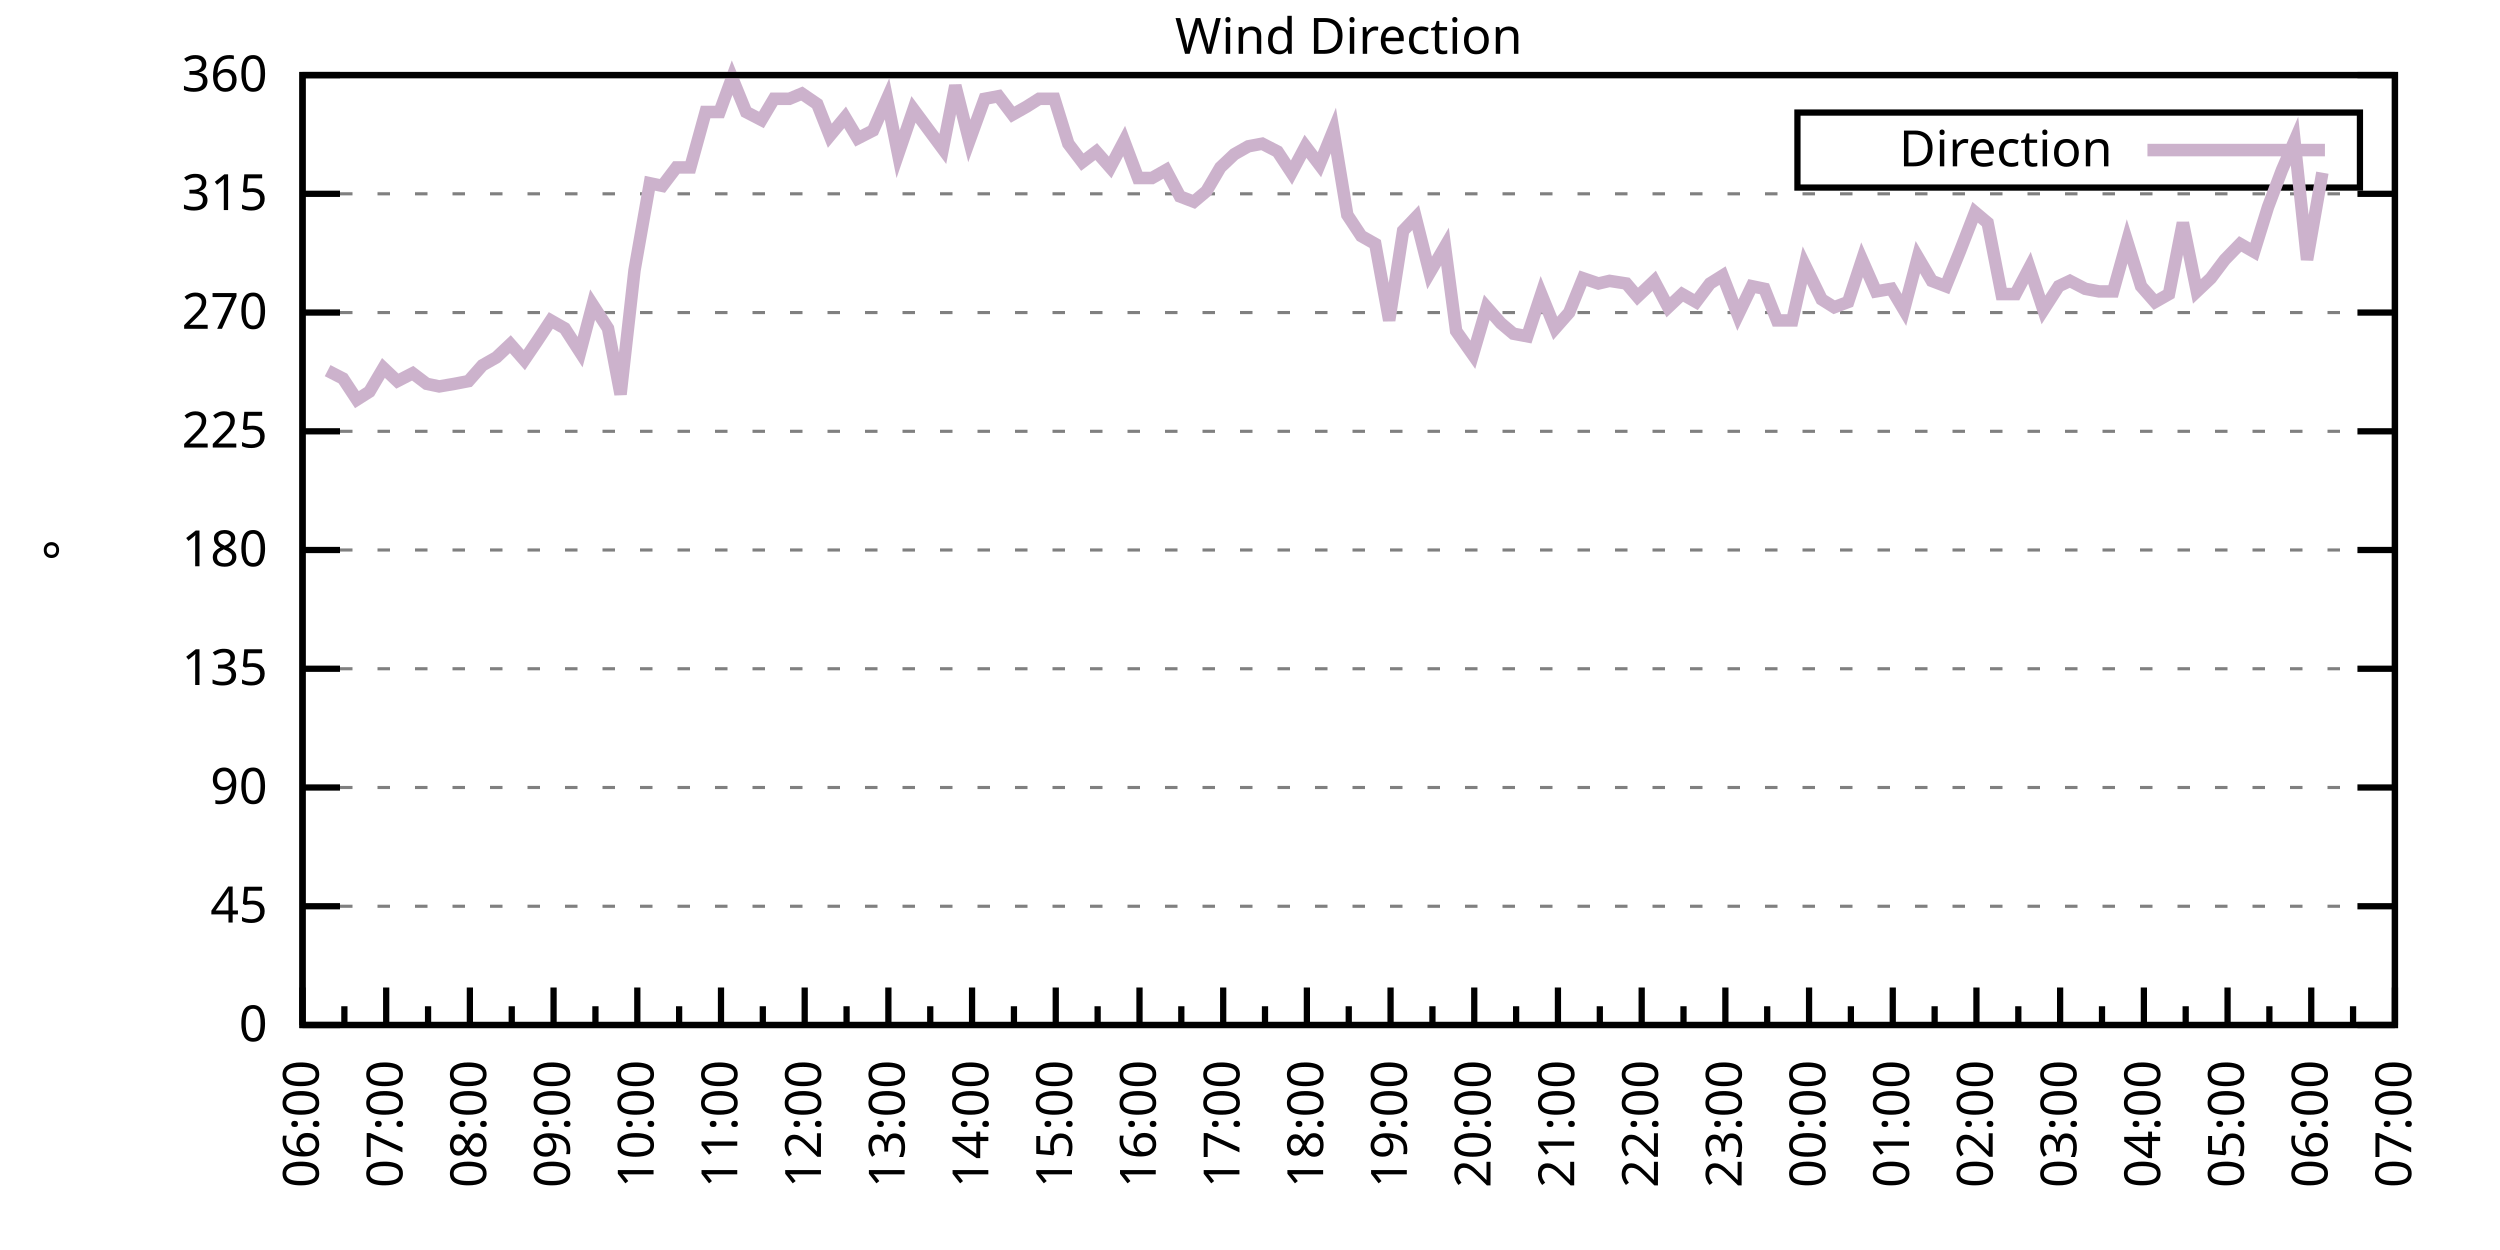
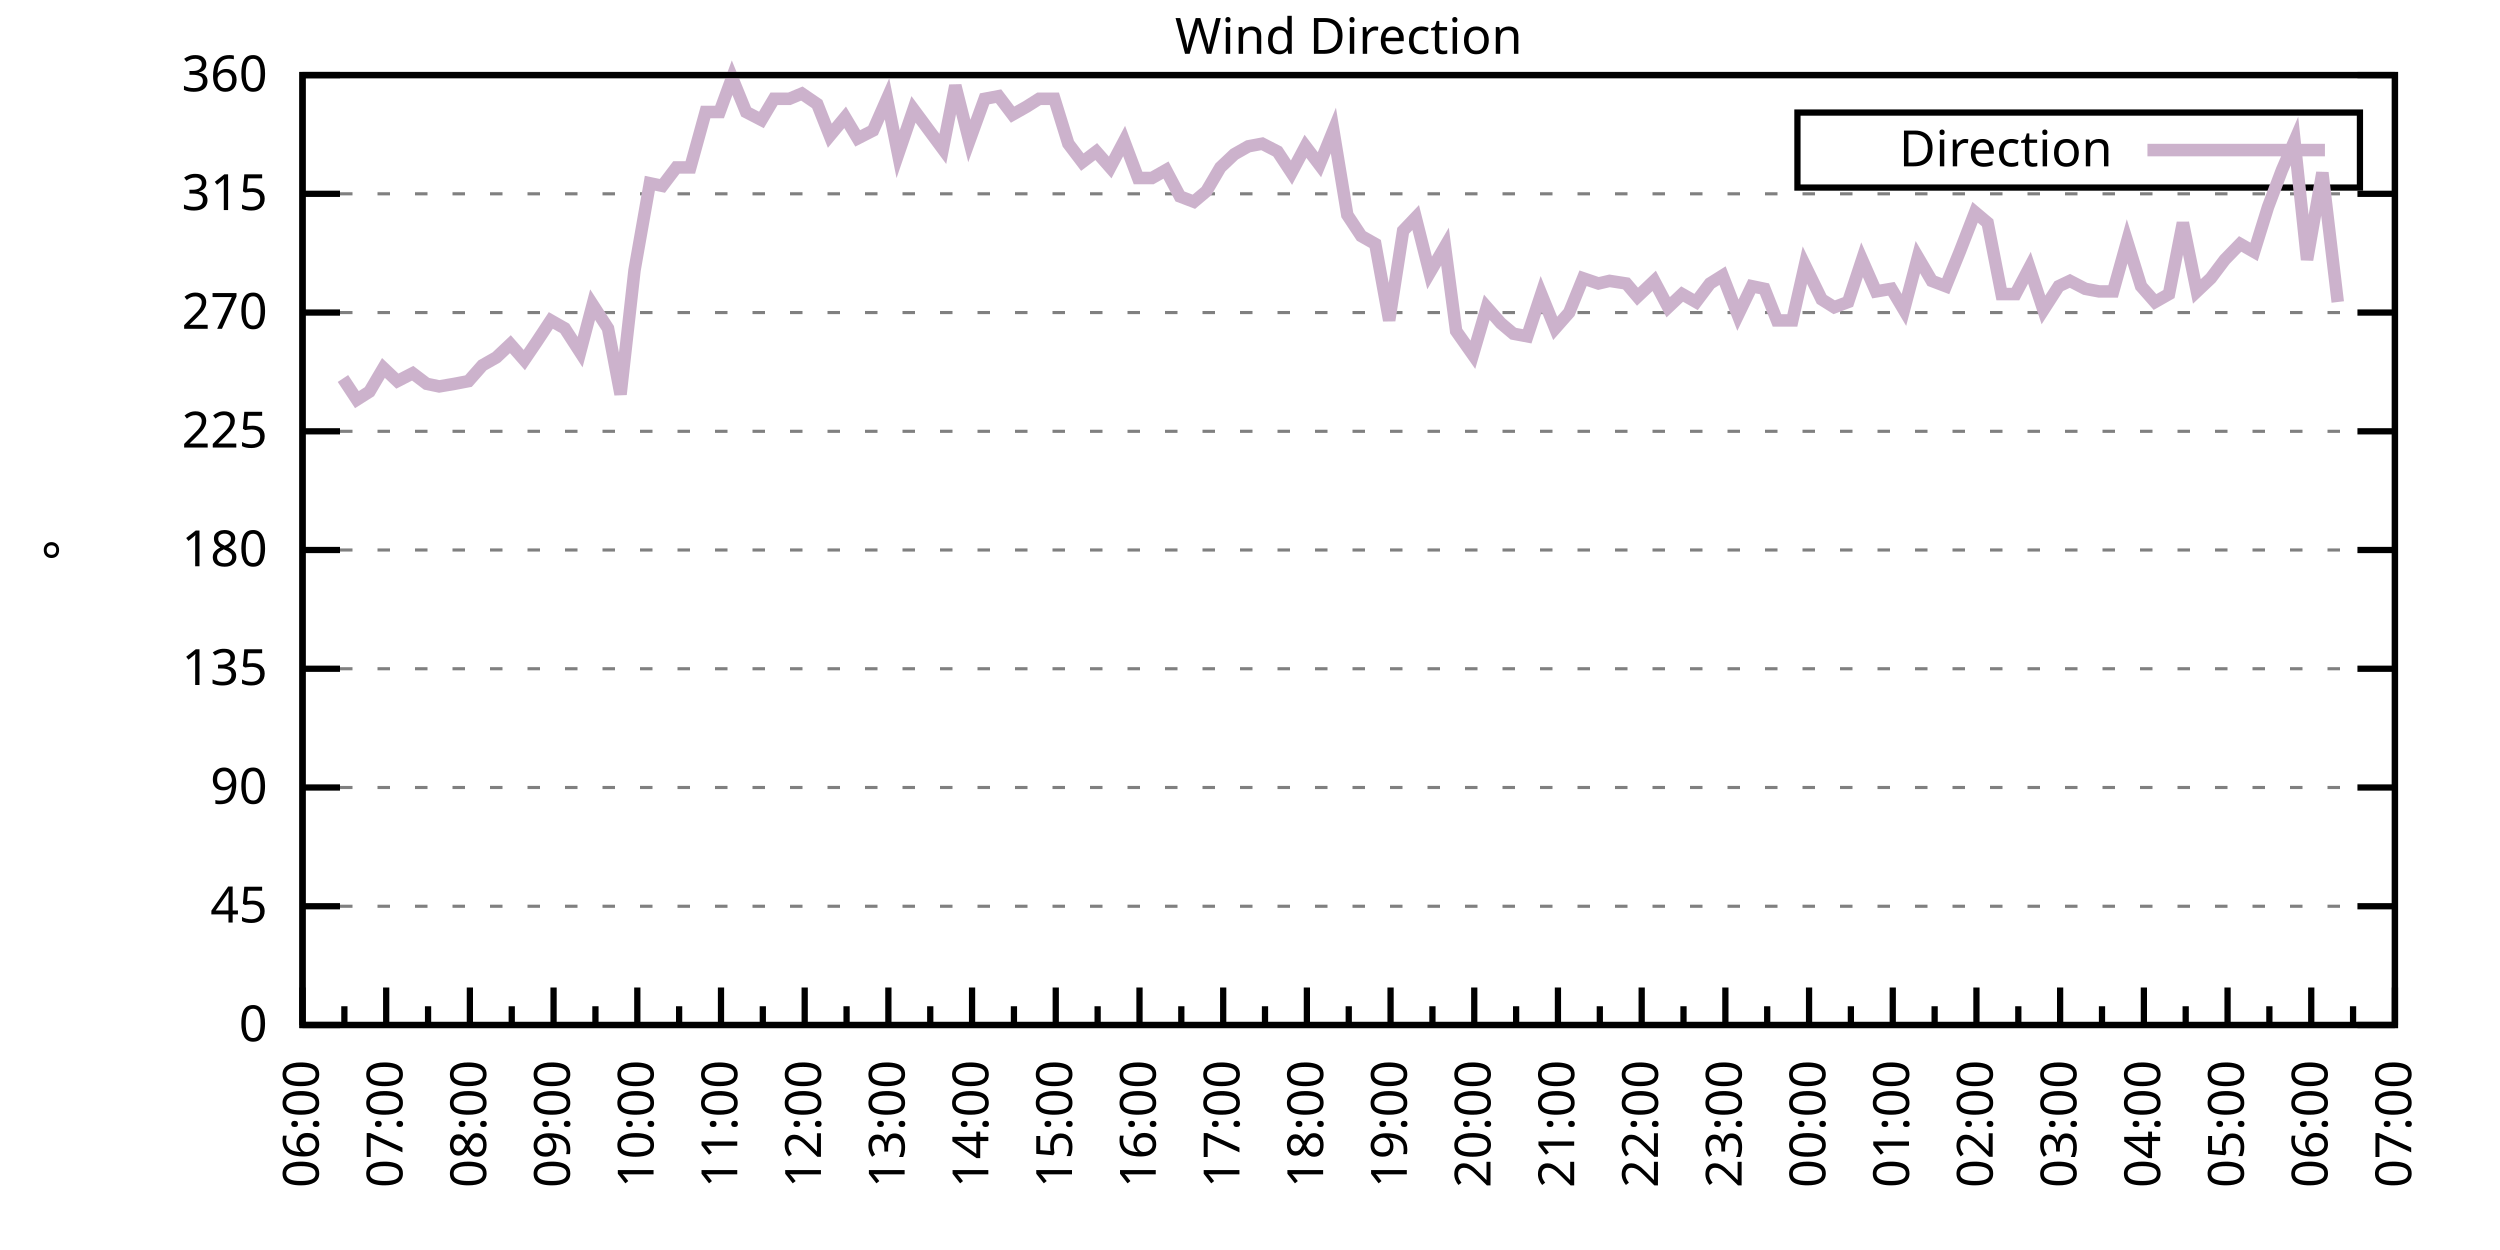
<svg xmlns="http://www.w3.org/2000/svg" xmlns:xlink="http://www.w3.org/1999/xlink" width="400" height="200" viewBox="0 0 400 200">
  <g id="gnuplot_canvas">
    <rect x="0" y="0" width="400" height="200" fill="none" />
    <defs>
      <circle id="gpDot" r="0.5" stroke-width="0.5" stroke="currentColor" />
      <path id="gpPt0" stroke-width="0.333" stroke="currentColor" d="M-1,0 h2 M0,-1 v2" />
      <path id="gpPt1" stroke-width="0.333" stroke="currentColor" d="M-1,-1 L1,1 M1,-1 L-1,1" />
      <path id="gpPt2" stroke-width="0.333" stroke="currentColor" d="M-1,0 L1,0 M0,-1 L0,1 M-1,-1 L1,1 M-1,1 L1,-1" />
      <rect id="gpPt3" stroke-width="0.333" stroke="currentColor" x="-1" y="-1" width="2" height="2" />
      <rect id="gpPt4" stroke-width="0.333" stroke="currentColor" fill="currentColor" x="-1" y="-1" width="2" height="2" />
      <circle id="gpPt5" stroke-width="0.333" stroke="currentColor" cx="0" cy="0" r="1" />
      <use xlink:href="#gpPt5" id="gpPt6" fill="currentColor" stroke="none" />
      <path id="gpPt7" stroke-width="0.333" stroke="currentColor" d="M0,-1.33 L-1.33,0.67 L1.33,0.67 z" />
      <use xlink:href="#gpPt7" id="gpPt8" fill="currentColor" stroke="none" />
      <use xlink:href="#gpPt7" id="gpPt9" stroke="currentColor" transform="rotate(180)" />
      <use xlink:href="#gpPt9" id="gpPt10" fill="currentColor" stroke="none" />
      <use xlink:href="#gpPt3" id="gpPt11" stroke="currentColor" transform="rotate(45)" />
      <use xlink:href="#gpPt11" id="gpPt12" fill="currentColor" stroke="none" />
      <path id="gpPt13" stroke-width="0.333" stroke="currentColor" d="M0,1.330 L1.265,0.411 L0.782,-1.067 L-0.782,-1.076 L-1.265,0.411 z" />
      <use xlink:href="#gpPt13" id="gpPt14" fill="currentColor" stroke="none" />
      <filter id="textbox" filterUnits="objectBoundingBox" x="0" y="0" height="1" width="1">
        <feFlood flood-color="white" flood-opacity="1" result="bgnd" />
        <feComposite in="SourceGraphic" in2="bgnd" operator="atop" />
      </filter>
      <filter id="greybox" filterUnits="objectBoundingBox" x="0" y="0" height="1" width="1">
        <feFlood flood-color="lightgrey" flood-opacity="1" result="grey" />
        <feComposite in="SourceGraphic" in2="grey" operator="atop" />
      </filter>
    </defs>
    <g fill="none" color="white" stroke="currentColor" stroke-width="1.00" stroke-linecap="butt" stroke-linejoin="miter">
</g>
    <g fill="none" color="black" stroke="currentColor" stroke-width="1.00" stroke-linecap="butt" stroke-linejoin="miter">
      <g stroke="none" shape-rendering="crispEdges">
        <polygon fill="rgb(255, 255, 255)" points="48.40,164.00 383.18,164.00 383.18,12.02 48.40,12.02 " />
      </g>
    </g>
    <g fill="none" color="black" stroke="currentColor" stroke-width="1.00" stroke-linecap="butt" stroke-linejoin="miter">
</g>
    <g fill="none" color="black" stroke="black" stroke-width="0.50" stroke-linecap="butt" stroke-linejoin="miter">
</g>
    <g fill="none" color="gray" stroke="currentColor" stroke-width="0.50" stroke-linecap="butt" stroke-linejoin="miter">
      <path stroke="gray" stroke-dasharray="2,4" class="gridline" d="M48.40,164.00 L383.19,164.00  " />
    </g>
    <g fill="none" color="gray" stroke="gray" stroke-width="1.00" stroke-linecap="butt" stroke-linejoin="miter">
</g>
    <g fill="none" color="black" stroke="currentColor" stroke-width="1.00" stroke-linecap="butt" stroke-linejoin="miter">
      <path stroke="black" d="M48.40,164.00 L54.40,164.00 M383.19,164.00 L377.19,164.00  " />
      <g transform="translate(42.80,166.60)" stroke="none" fill="black" font-family="Sans" font-size="8.00" text-anchor="end">
        <text>
          <tspan font-family="Sans"> 0</tspan>
        </text>
      </g>
    </g>
    <g fill="none" color="black" stroke="currentColor" stroke-width="1.00" stroke-linecap="butt" stroke-linejoin="miter">
</g>
    <g fill="none" color="black" stroke="black" stroke-width="0.50" stroke-linecap="butt" stroke-linejoin="miter">
</g>
    <g fill="none" color="gray" stroke="currentColor" stroke-width="0.50" stroke-linecap="butt" stroke-linejoin="miter">
      <path stroke="gray" stroke-dasharray="2,4" class="gridline" d="M48.40,145.00 L383.19,145.00  " />
    </g>
    <g fill="none" color="gray" stroke="gray" stroke-width="1.00" stroke-linecap="butt" stroke-linejoin="miter">
</g>
    <g fill="none" color="black" stroke="currentColor" stroke-width="1.00" stroke-linecap="butt" stroke-linejoin="miter">
      <path stroke="black" d="M48.40,145.00 L54.40,145.00 M383.19,145.00 L377.19,145.00  " />
      <g transform="translate(42.80,147.60)" stroke="none" fill="black" font-family="Sans" font-size="8.00" text-anchor="end">
        <text>
          <tspan font-family="Sans"> 45</tspan>
        </text>
      </g>
    </g>
    <g fill="none" color="black" stroke="currentColor" stroke-width="1.00" stroke-linecap="butt" stroke-linejoin="miter">
</g>
    <g fill="none" color="black" stroke="black" stroke-width="0.50" stroke-linecap="butt" stroke-linejoin="miter">
</g>
    <g fill="none" color="gray" stroke="currentColor" stroke-width="0.50" stroke-linecap="butt" stroke-linejoin="miter">
      <path stroke="gray" stroke-dasharray="2,4" class="gridline" d="M48.40,126.00 L383.19,126.00  " />
    </g>
    <g fill="none" color="gray" stroke="gray" stroke-width="1.00" stroke-linecap="butt" stroke-linejoin="miter">
</g>
    <g fill="none" color="black" stroke="currentColor" stroke-width="1.00" stroke-linecap="butt" stroke-linejoin="miter">
      <path stroke="black" d="M48.40,126.00 L54.40,126.00 M383.19,126.00 L377.19,126.00  " />
      <g transform="translate(42.80,128.60)" stroke="none" fill="black" font-family="Sans" font-size="8.00" text-anchor="end">
        <text>
          <tspan font-family="Sans"> 90</tspan>
        </text>
      </g>
    </g>
    <g fill="none" color="black" stroke="currentColor" stroke-width="1.00" stroke-linecap="butt" stroke-linejoin="miter">
</g>
    <g fill="none" color="black" stroke="black" stroke-width="0.50" stroke-linecap="butt" stroke-linejoin="miter">
</g>
    <g fill="none" color="gray" stroke="currentColor" stroke-width="0.50" stroke-linecap="butt" stroke-linejoin="miter">
      <path stroke="gray" stroke-dasharray="2,4" class="gridline" d="M48.40,107.00 L383.19,107.00  " />
    </g>
    <g fill="none" color="gray" stroke="gray" stroke-width="1.00" stroke-linecap="butt" stroke-linejoin="miter">
</g>
    <g fill="none" color="black" stroke="currentColor" stroke-width="1.00" stroke-linecap="butt" stroke-linejoin="miter">
      <path stroke="black" d="M48.40,107.00 L54.40,107.00 M383.19,107.00 L377.19,107.00  " />
      <g transform="translate(42.80,109.60)" stroke="none" fill="black" font-family="Sans" font-size="8.00" text-anchor="end">
        <text>
          <tspan font-family="Sans"> 135</tspan>
        </text>
      </g>
    </g>
    <g fill="none" color="black" stroke="currentColor" stroke-width="1.00" stroke-linecap="butt" stroke-linejoin="miter">
</g>
    <g fill="none" color="black" stroke="black" stroke-width="0.50" stroke-linecap="butt" stroke-linejoin="miter">
</g>
    <g fill="none" color="gray" stroke="currentColor" stroke-width="0.50" stroke-linecap="butt" stroke-linejoin="miter">
      <path stroke="gray" stroke-dasharray="2,4" class="gridline" d="M48.40,88.00 L383.19,88.00  " />
    </g>
    <g fill="none" color="gray" stroke="gray" stroke-width="1.00" stroke-linecap="butt" stroke-linejoin="miter">
</g>
    <g fill="none" color="black" stroke="currentColor" stroke-width="1.00" stroke-linecap="butt" stroke-linejoin="miter">
      <path stroke="black" d="M48.40,88.00 L54.40,88.00 M383.19,88.00 L377.19,88.00  " />
      <g transform="translate(42.80,90.60)" stroke="none" fill="black" font-family="Sans" font-size="8.00" text-anchor="end">
        <text>
          <tspan font-family="Sans"> 180</tspan>
        </text>
      </g>
    </g>
    <g fill="none" color="black" stroke="currentColor" stroke-width="1.00" stroke-linecap="butt" stroke-linejoin="miter">
</g>
    <g fill="none" color="black" stroke="black" stroke-width="0.50" stroke-linecap="butt" stroke-linejoin="miter">
</g>
    <g fill="none" color="gray" stroke="currentColor" stroke-width="0.50" stroke-linecap="butt" stroke-linejoin="miter">
      <path stroke="gray" stroke-dasharray="2,4" class="gridline" d="M48.40,69.01 L383.19,69.01  " />
    </g>
    <g fill="none" color="gray" stroke="gray" stroke-width="1.00" stroke-linecap="butt" stroke-linejoin="miter">
</g>
    <g fill="none" color="black" stroke="currentColor" stroke-width="1.00" stroke-linecap="butt" stroke-linejoin="miter">
      <path stroke="black" d="M48.40,69.01 L54.40,69.01 M383.19,69.01 L377.19,69.01  " />
      <g transform="translate(42.80,71.61)" stroke="none" fill="black" font-family="Sans" font-size="8.00" text-anchor="end">
        <text>
          <tspan font-family="Sans"> 225</tspan>
        </text>
      </g>
    </g>
    <g fill="none" color="black" stroke="currentColor" stroke-width="1.00" stroke-linecap="butt" stroke-linejoin="miter">
</g>
    <g fill="none" color="black" stroke="black" stroke-width="0.50" stroke-linecap="butt" stroke-linejoin="miter">
</g>
    <g fill="none" color="gray" stroke="currentColor" stroke-width="0.50" stroke-linecap="butt" stroke-linejoin="miter">
      <path stroke="gray" stroke-dasharray="2,4" class="gridline" d="M48.40,50.01 L383.19,50.01  " />
    </g>
    <g fill="none" color="gray" stroke="gray" stroke-width="1.00" stroke-linecap="butt" stroke-linejoin="miter">
</g>
    <g fill="none" color="black" stroke="currentColor" stroke-width="1.00" stroke-linecap="butt" stroke-linejoin="miter">
      <path stroke="black" d="M48.40,50.01 L54.40,50.01 M383.19,50.01 L377.19,50.01  " />
      <g transform="translate(42.80,52.61)" stroke="none" fill="black" font-family="Sans" font-size="8.00" text-anchor="end">
        <text>
          <tspan font-family="Sans"> 270</tspan>
        </text>
      </g>
    </g>
    <g fill="none" color="black" stroke="currentColor" stroke-width="1.00" stroke-linecap="butt" stroke-linejoin="miter">
</g>
    <g fill="none" color="black" stroke="black" stroke-width="0.50" stroke-linecap="butt" stroke-linejoin="miter">
</g>
    <g fill="none" color="gray" stroke="currentColor" stroke-width="0.50" stroke-linecap="butt" stroke-linejoin="miter">
      <path stroke="gray" stroke-dasharray="2,4" class="gridline" d="M48.40,31.01 L383.19,31.01  " />
    </g>
    <g fill="none" color="gray" stroke="gray" stroke-width="1.00" stroke-linecap="butt" stroke-linejoin="miter">
</g>
    <g fill="none" color="black" stroke="currentColor" stroke-width="1.00" stroke-linecap="butt" stroke-linejoin="miter">
      <path stroke="black" d="M48.40,31.01 L54.40,31.01 M383.19,31.01 L377.19,31.01  " />
      <g transform="translate(42.80,33.61)" stroke="none" fill="black" font-family="Sans" font-size="8.00" text-anchor="end">
        <text>
          <tspan font-family="Sans"> 315</tspan>
        </text>
      </g>
    </g>
    <g fill="none" color="black" stroke="currentColor" stroke-width="1.00" stroke-linecap="butt" stroke-linejoin="miter">
</g>
    <g fill="none" color="black" stroke="black" stroke-width="0.50" stroke-linecap="butt" stroke-linejoin="miter">
</g>
    <g fill="none" color="gray" stroke="currentColor" stroke-width="0.50" stroke-linecap="butt" stroke-linejoin="miter">
      <path stroke="gray" stroke-dasharray="2,4" class="gridline" d="M48.40,12.01 L383.19,12.01  " />
    </g>
    <g fill="none" color="gray" stroke="gray" stroke-width="1.00" stroke-linecap="butt" stroke-linejoin="miter">
</g>
    <g fill="none" color="black" stroke="currentColor" stroke-width="1.00" stroke-linecap="butt" stroke-linejoin="miter">
      <path stroke="black" d="M48.40,12.01 L54.40,12.01 M383.19,12.01 L377.19,12.01  " />
      <g transform="translate(42.80,14.61)" stroke="none" fill="black" font-family="Sans" font-size="8.00" text-anchor="end">
        <text>
          <tspan font-family="Sans"> 360</tspan>
        </text>
      </g>
    </g>
    <g fill="none" color="black" stroke="currentColor" stroke-width="1.00" stroke-linecap="butt" stroke-linejoin="miter">
      <path stroke="black" d="M48.40,164.00 L48.40,158.00  " />
      <g transform="translate(51.00,169.60) rotate(270)" stroke="none" fill="black" font-family="Sans" font-size="8.00" text-anchor="end">
        <text>
          <tspan font-family="Sans">06:00</tspan>
        </text>
      </g>
    </g>
    <g fill="none" color="black" stroke="currentColor" stroke-width="1.00" stroke-linecap="butt" stroke-linejoin="miter">
      <path stroke="black" d="M55.10,164.00 L55.10,161.00 M61.79,164.00 L61.79,158.00  " />
      <g transform="translate(64.39,169.60) rotate(270)" stroke="none" fill="black" font-family="Sans" font-size="8.00" text-anchor="end">
        <text>
          <tspan font-family="Sans">07:00</tspan>
        </text>
      </g>
    </g>
    <g fill="none" color="black" stroke="currentColor" stroke-width="1.00" stroke-linecap="butt" stroke-linejoin="miter">
      <path stroke="black" d="M68.49,164.00 L68.49,161.00 M75.18,164.00 L75.18,158.00  " />
      <g transform="translate(77.78,169.60) rotate(270)" stroke="none" fill="black" font-family="Sans" font-size="8.00" text-anchor="end">
        <text>
          <tspan font-family="Sans">08:00</tspan>
        </text>
      </g>
    </g>
    <g fill="none" color="black" stroke="currentColor" stroke-width="1.00" stroke-linecap="butt" stroke-linejoin="miter">
      <path stroke="black" d="M81.88,164.00 L81.88,161.00 M88.57,164.00 L88.57,158.00  " />
      <g transform="translate(91.17,169.60) rotate(270)" stroke="none" fill="black" font-family="Sans" font-size="8.00" text-anchor="end">
        <text>
          <tspan font-family="Sans">09:00</tspan>
        </text>
      </g>
    </g>
    <g fill="none" color="black" stroke="currentColor" stroke-width="1.00" stroke-linecap="butt" stroke-linejoin="miter">
      <path stroke="black" d="M95.27,164.00 L95.27,161.00 M101.97,164.00 L101.97,158.00  " />
      <g transform="translate(104.57,169.60) rotate(270)" stroke="none" fill="black" font-family="Sans" font-size="8.00" text-anchor="end">
        <text>
          <tspan font-family="Sans">10:00</tspan>
        </text>
      </g>
    </g>
    <g fill="none" color="black" stroke="currentColor" stroke-width="1.00" stroke-linecap="butt" stroke-linejoin="miter">
      <path stroke="black" d="M108.66,164.00 L108.66,161.00 M115.36,164.00 L115.36,158.00  " />
      <g transform="translate(117.96,169.60) rotate(270)" stroke="none" fill="black" font-family="Sans" font-size="8.00" text-anchor="end">
        <text>
          <tspan font-family="Sans">11:00</tspan>
        </text>
      </g>
    </g>
    <g fill="none" color="black" stroke="currentColor" stroke-width="1.00" stroke-linecap="butt" stroke-linejoin="miter">
      <path stroke="black" d="M122.05,164.00 L122.05,161.00 M128.75,164.00 L128.75,158.00  " />
      <g transform="translate(131.35,169.60) rotate(270)" stroke="none" fill="black" font-family="Sans" font-size="8.00" text-anchor="end">
        <text>
          <tspan font-family="Sans">12:00</tspan>
        </text>
      </g>
    </g>
    <g fill="none" color="black" stroke="currentColor" stroke-width="1.00" stroke-linecap="butt" stroke-linejoin="miter">
      <path stroke="black" d="M135.45,164.00 L135.45,161.00 M142.14,164.00 L142.14,158.00  " />
      <g transform="translate(144.74,169.60) rotate(270)" stroke="none" fill="black" font-family="Sans" font-size="8.00" text-anchor="end">
        <text>
          <tspan font-family="Sans">13:00</tspan>
        </text>
      </g>
    </g>
    <g fill="none" color="black" stroke="currentColor" stroke-width="1.00" stroke-linecap="butt" stroke-linejoin="miter">
      <path stroke="black" d="M148.84,164.00 L148.84,161.00 M155.53,164.00 L155.53,158.00  " />
      <g transform="translate(158.13,169.60) rotate(270)" stroke="none" fill="black" font-family="Sans" font-size="8.00" text-anchor="end">
        <text>
          <tspan font-family="Sans">14:00</tspan>
        </text>
      </g>
    </g>
    <g fill="none" color="black" stroke="currentColor" stroke-width="1.00" stroke-linecap="butt" stroke-linejoin="miter">
      <path stroke="black" d="M162.23,164.00 L162.23,161.00 M168.92,164.00 L168.92,158.00  " />
      <g transform="translate(171.52,169.60) rotate(270)" stroke="none" fill="black" font-family="Sans" font-size="8.00" text-anchor="end">
        <text>
          <tspan font-family="Sans">15:00</tspan>
        </text>
      </g>
    </g>
    <g fill="none" color="black" stroke="currentColor" stroke-width="1.00" stroke-linecap="butt" stroke-linejoin="miter">
      <path stroke="black" d="M175.62,164.00 L175.62,161.00 M182.32,164.00 L182.32,158.00  " />
      <g transform="translate(184.92,169.60) rotate(270)" stroke="none" fill="black" font-family="Sans" font-size="8.00" text-anchor="end">
        <text>
          <tspan font-family="Sans">16:00</tspan>
        </text>
      </g>
    </g>
    <g fill="none" color="black" stroke="currentColor" stroke-width="1.00" stroke-linecap="butt" stroke-linejoin="miter">
      <path stroke="black" d="M189.01,164.00 L189.01,161.00 M195.71,164.00 L195.71,158.00  " />
      <g transform="translate(198.31,169.60) rotate(270)" stroke="none" fill="black" font-family="Sans" font-size="8.00" text-anchor="end">
        <text>
          <tspan font-family="Sans">17:00</tspan>
        </text>
      </g>
    </g>
    <g fill="none" color="black" stroke="currentColor" stroke-width="1.00" stroke-linecap="butt" stroke-linejoin="miter">
      <path stroke="black" d="M202.40,164.00 L202.40,161.00 M209.10,164.00 L209.10,158.00  " />
      <g transform="translate(211.70,169.60) rotate(270)" stroke="none" fill="black" font-family="Sans" font-size="8.00" text-anchor="end">
        <text>
          <tspan font-family="Sans">18:00</tspan>
        </text>
      </g>
    </g>
    <g fill="none" color="black" stroke="currentColor" stroke-width="1.00" stroke-linecap="butt" stroke-linejoin="miter">
      <path stroke="black" d="M215.80,164.00 L215.80,161.00 M222.49,164.00 L222.49,158.00  " />
      <g transform="translate(225.09,169.60) rotate(270)" stroke="none" fill="black" font-family="Sans" font-size="8.00" text-anchor="end">
        <text>
          <tspan font-family="Sans">19:00</tspan>
        </text>
      </g>
    </g>
    <g fill="none" color="black" stroke="currentColor" stroke-width="1.00" stroke-linecap="butt" stroke-linejoin="miter">
      <path stroke="black" d="M229.19,164.00 L229.19,161.00 M235.88,164.00 L235.88,158.00  " />
      <g transform="translate(238.48,169.60) rotate(270)" stroke="none" fill="black" font-family="Sans" font-size="8.00" text-anchor="end">
        <text>
          <tspan font-family="Sans">20:00</tspan>
        </text>
      </g>
    </g>
    <g fill="none" color="black" stroke="currentColor" stroke-width="1.00" stroke-linecap="butt" stroke-linejoin="miter">
      <path stroke="black" d="M242.58,164.00 L242.58,161.00 M249.27,164.00 L249.27,158.00  " />
      <g transform="translate(251.87,169.60) rotate(270)" stroke="none" fill="black" font-family="Sans" font-size="8.00" text-anchor="end">
        <text>
          <tspan font-family="Sans">21:00</tspan>
        </text>
      </g>
    </g>
    <g fill="none" color="black" stroke="currentColor" stroke-width="1.00" stroke-linecap="butt" stroke-linejoin="miter">
      <path stroke="black" d="M255.97,164.00 L255.97,161.00 M262.67,164.00 L262.67,158.00  " />
      <g transform="translate(265.27,169.60) rotate(270)" stroke="none" fill="black" font-family="Sans" font-size="8.00" text-anchor="end">
        <text>
          <tspan font-family="Sans">22:00</tspan>
        </text>
      </g>
    </g>
    <g fill="none" color="black" stroke="currentColor" stroke-width="1.00" stroke-linecap="butt" stroke-linejoin="miter">
      <path stroke="black" d="M269.36,164.00 L269.36,161.00 M276.06,164.00 L276.06,158.00  " />
      <g transform="translate(278.66,169.60) rotate(270)" stroke="none" fill="black" font-family="Sans" font-size="8.00" text-anchor="end">
        <text>
          <tspan font-family="Sans">23:00</tspan>
        </text>
      </g>
    </g>
    <g fill="none" color="black" stroke="currentColor" stroke-width="1.00" stroke-linecap="butt" stroke-linejoin="miter">
      <path stroke="black" d="M282.75,164.00 L282.75,161.00 M289.45,164.00 L289.45,158.00  " />
      <g transform="translate(292.05,169.60) rotate(270)" stroke="none" fill="black" font-family="Sans" font-size="8.00" text-anchor="end">
        <text>
          <tspan font-family="Sans">00:00</tspan>
        </text>
      </g>
    </g>
    <g fill="none" color="black" stroke="currentColor" stroke-width="1.00" stroke-linecap="butt" stroke-linejoin="miter">
      <path stroke="black" d="M296.14,164.00 L296.14,161.00 M302.84,164.00 L302.84,158.00  " />
      <g transform="translate(305.44,169.60) rotate(270)" stroke="none" fill="black" font-family="Sans" font-size="8.00" text-anchor="end">
        <text>
          <tspan font-family="Sans">01:00</tspan>
        </text>
      </g>
    </g>
    <g fill="none" color="black" stroke="currentColor" stroke-width="1.00" stroke-linecap="butt" stroke-linejoin="miter">
      <path stroke="black" d="M309.54,164.00 L309.54,161.00 M316.23,164.00 L316.23,158.00  " />
      <g transform="translate(318.83,169.60) rotate(270)" stroke="none" fill="black" font-family="Sans" font-size="8.00" text-anchor="end">
        <text>
          <tspan font-family="Sans">02:00</tspan>
        </text>
      </g>
    </g>
    <g fill="none" color="black" stroke="currentColor" stroke-width="1.00" stroke-linecap="butt" stroke-linejoin="miter">
      <path stroke="black" d="M322.93,164.00 L322.93,161.00 M329.62,164.00 L329.62,158.00  " />
      <g transform="translate(332.22,169.60) rotate(270)" stroke="none" fill="black" font-family="Sans" font-size="8.00" text-anchor="end">
        <text>
          <tspan font-family="Sans">03:00</tspan>
        </text>
      </g>
    </g>
    <g fill="none" color="black" stroke="currentColor" stroke-width="1.00" stroke-linecap="butt" stroke-linejoin="miter">
      <path stroke="black" d="M336.32,164.00 L336.32,161.00 M343.02,164.00 L343.02,158.00  " />
      <g transform="translate(345.62,169.60) rotate(270)" stroke="none" fill="black" font-family="Sans" font-size="8.00" text-anchor="end">
        <text>
          <tspan font-family="Sans">04:00</tspan>
        </text>
      </g>
    </g>
    <g fill="none" color="black" stroke="currentColor" stroke-width="1.00" stroke-linecap="butt" stroke-linejoin="miter">
      <path stroke="black" d="M349.71,164.00 L349.71,161.00 M356.41,164.00 L356.41,158.00  " />
      <g transform="translate(359.01,169.60) rotate(270)" stroke="none" fill="black" font-family="Sans" font-size="8.00" text-anchor="end">
        <text>
          <tspan font-family="Sans">05:00</tspan>
        </text>
      </g>
    </g>
    <g fill="none" color="black" stroke="currentColor" stroke-width="1.00" stroke-linecap="butt" stroke-linejoin="miter">
      <path stroke="black" d="M363.10,164.00 L363.10,161.00 M369.80,164.00 L369.80,158.00  " />
      <g transform="translate(372.40,169.60) rotate(270)" stroke="none" fill="black" font-family="Sans" font-size="8.00" text-anchor="end">
        <text>
          <tspan font-family="Sans">06:00</tspan>
        </text>
      </g>
    </g>
    <g fill="none" color="black" stroke="currentColor" stroke-width="1.00" stroke-linecap="butt" stroke-linejoin="miter">
      <path stroke="black" d="M376.49,164.00 L376.49,161.00 M383.19,164.00 L383.19,158.00  " />
      <g transform="translate(385.79,169.60) rotate(270)" stroke="none" fill="black" font-family="Sans" font-size="8.00" text-anchor="end">
        <text>
          <tspan font-family="Sans">07:00</tspan>
        </text>
      </g>
    </g>
    <g fill="none" color="black" stroke="currentColor" stroke-width="1.00" stroke-linecap="butt" stroke-linejoin="miter">
</g>
    <g fill="none" color="black" stroke="currentColor" stroke-width="1.00" stroke-linecap="butt" stroke-linejoin="miter">
      <path stroke="black" d="M48.40,12.01 L48.40,164.00 L383.19,164.00 L383.19,12.01 L48.40,12.01 Z  " />
    </g>
    <g fill="none" color="black" stroke="currentColor" stroke-width="1.00" stroke-linecap="butt" stroke-linejoin="miter">
      <g transform="translate(12.80,88.01) rotate(270)" stroke="none" fill="black" font-family="Sans" font-size="8.00" text-anchor="middle">
        <text>
          <tspan font-family="Sans">°</tspan>
        </text>
      </g>
    </g>
    <g fill="none" color="black" stroke="currentColor" stroke-width="1.00" stroke-linecap="butt" stroke-linejoin="miter">
</g>
    <g fill="none" color="black" stroke="currentColor" stroke-width="1.00" stroke-linecap="butt" stroke-linejoin="miter">
      <path stroke="black" d="M287.59,30.01 L287.59,18.01 L377.59,18.01 L377.59,30.01 L287.59,30.01 Z  " />
    </g>
    <g id="Wind_direction_plot_1">
      <g fill="none" color="white" stroke="black" stroke-width="2.00" stroke-linecap="butt" stroke-linejoin="miter">
</g>
      <g fill="none" color="black" stroke="currentColor" stroke-width="2.00" stroke-linecap="butt" stroke-linejoin="miter">
        <g transform="translate(337.99,26.61)" stroke="none" fill="black" font-family="Sans" font-size="8.00" text-anchor="end">
          <text>
            <tspan font-family="Sans">Direction</tspan>
          </text>
        </g>
      </g>
      <g fill="none" color="black" stroke="currentColor" stroke-width="2.00" stroke-linecap="butt" stroke-linejoin="miter">
-         <path stroke="rgb(204, 178, 204)" d="M343.59,24.01 L371.99,24.01 M52.42,59.30 L54.87,60.56 L57.10,63.94 L59.11,62.67 L61.35,58.87 L63.58,60.98   L66.03,59.72 L68.26,61.41 L70.27,61.83 L72.73,61.41 L74.96,60.98 L77.19,58.45 L79.42,57.18 L81.66,55.07   L83.89,57.61 L85.90,54.65 L88.13,51.27 L90.36,52.54 L92.82,56.34 L94.82,48.74 L97.28,52.54 L99.29,63.10   L101.52,43.25 L103.98,29.32 L105.98,29.74 L108.22,26.79 L110.45,26.79 L112.90,17.92 L115.13,17.92 L117.14,12.43   L119.38,17.92 L121.83,19.19 L123.84,15.81 L126.29,15.81 L128.30,14.97 L130.76,16.65 L132.77,21.72 L135.22,18.77   L137.23,22.14 L139.69,20.88 L141.92,15.81 L143.70,24.68 L146.16,17.50 L150.85,23.83 L152.85,13.70 L155.09,22.56   L157.54,15.81 L159.77,15.39 L162.01,18.34 L164.24,17.08 L166.25,15.81 L168.70,15.81 L170.93,22.99 L173.17,25.94   L175.40,24.25 L177.63,26.79 L179.86,22.56 L182.09,28.48 L184.32,28.48 L186.56,27.21 L188.79,31.43 L191.02,32.28   L193.03,30.59 L195.26,26.79 L197.49,24.68 L199.73,23.41 L201.96,22.99 L204.41,24.25 L206.64,27.63 L208.88,23.41   L211.11,26.36 L213.34,20.88 L215.57,34.39 L217.80,37.76 L220.04,39.03 L222.27,51.27 L224.50,36.92 L226.51,34.81   L228.74,43.67 L231.20,39.45 L232.98,52.96 L235.66,56.76 L237.89,49.16 L240.12,51.70 L242.13,53.39 L244.36,53.81   L246.60,47.05 L248.83,52.54 L251.06,50.01 L253.29,44.52 L255.75,45.36 L257.53,44.94 L260.21,45.36 L262.00,47.47   L264.67,44.94 L266.91,49.16 L269.14,47.05 L271.37,48.32 L273.60,45.36 L275.61,44.10 L278.07,50.43 L280.30,45.79   L282.31,46.21 L284.32,51.27 L286.77,51.27 L288.78,42.41 L291.46,47.90 L293.47,49.16 L295.70,48.32 L297.93,41.56   L300.16,46.63 L302.62,46.21 L304.63,49.59 L306.86,41.14 L309.09,44.94 L311.32,45.79 L313.55,40.30 L316.01,33.96   L318.02,35.65 L320.25,47.05 L322.48,47.05 L324.71,42.83 L326.95,49.59 L329.40,45.79 L331.19,44.94 L333.64,46.21   L335.87,46.63 L338.10,46.63 L340.34,38.61 L342.57,45.79 L344.80,48.32 L347.03,47.05 L349.26,35.65 L351.50,46.63   L353.73,44.52 L355.96,41.56 L358.42,39.03 L360.65,40.30 L362.88,33.12 L365.11,27.21 L367.12,22.56 L369.13,41.56   L371.58,27.63  " />
+         <path stroke="rgb(204, 178, 204)" d="M343.59,24.01 L371.99,24.01 M54.87,60.56 L57.10,63.94 L59.11,62.67 L61.35,58.87 L63.58,60.98 L66.03,59.72   L68.26,61.41 L70.27,61.83 L72.73,61.41 L74.96,60.98 L77.19,58.45 L79.42,57.18 L81.66,55.07 L83.89,57.61   L85.90,54.65 L88.13,51.27 L90.36,52.54 L92.82,56.34 L94.82,48.74 L97.28,52.54 L99.29,63.10 L101.52,43.25   L103.98,29.32 L105.98,29.74 L108.22,26.79 L110.45,26.79 L112.90,17.92 L115.13,17.92 L117.14,12.43 L119.38,17.92   L121.83,19.19 L123.84,15.81 L126.29,15.81 L128.30,14.97 L130.76,16.65 L132.77,21.72 L135.22,18.77 L137.23,22.14   L139.69,20.88 L141.92,15.81 L143.70,24.68 L146.16,17.50 L150.85,23.83 L152.85,13.70 L155.09,22.56 L157.54,15.81   L159.77,15.39 L162.01,18.34 L164.24,17.08 L166.25,15.81 L168.70,15.81 L170.93,22.99 L173.17,25.94 L175.40,24.25   L177.63,26.79 L179.86,22.56 L182.09,28.48 L184.32,28.48 L186.56,27.21 L188.79,31.43 L191.02,32.28 L193.03,30.59   L195.26,26.79 L197.49,24.68 L199.73,23.41 L201.96,22.99 L204.41,24.25 L206.64,27.63 L208.88,23.41 L211.11,26.36   L213.34,20.88 L215.57,34.39 L217.80,37.76 L220.04,39.03 L222.27,51.27 L224.50,36.92 L226.51,34.81 L228.74,43.67   L231.20,39.45 L232.98,52.96 L235.66,56.76 L237.89,49.16 L240.12,51.70 L242.13,53.39 L244.36,53.81 L246.60,47.05   L248.83,52.54 L251.06,50.01 L253.29,44.52 L255.75,45.36 L257.53,44.94 L260.21,45.36 L262.00,47.47 L264.67,44.94   L266.91,49.16 L269.14,47.05 L271.37,48.32 L273.60,45.36 L275.61,44.10 L278.07,50.43 L280.30,45.79 L282.31,46.21   L284.32,51.27 L286.77,51.27 L288.78,42.41 L291.46,47.90 L293.47,49.16 L295.70,48.32 L297.93,41.56 L300.16,46.63   L302.62,46.21 L304.63,49.59 L306.86,41.14 L309.09,44.94 L311.32,45.79 L313.55,40.30 L316.01,33.96 L318.02,35.65   L320.25,47.05 L322.48,47.05 L324.71,42.83 L326.95,49.59 L329.40,45.79 L331.19,44.94 L333.64,46.21 L335.87,46.63   L338.10,46.63 L340.34,38.61 L342.57,45.79 L344.80,48.32 L347.03,47.05 L349.26,35.65 L351.50,46.63 L353.73,44.52   L355.96,41.56 L358.42,39.03 L360.65,40.30 L362.88,33.12 L365.11,27.21 L367.12,22.56 L369.13,41.56 L371.58,27.63   L374.04,48.32  " />
      </g>
    </g>
    <g fill="none" color="black" stroke="currentColor" stroke-width="2.00" stroke-linecap="butt" stroke-linejoin="miter">
</g>
    <g fill="none" color="black" stroke="black" stroke-width="1.00" stroke-linecap="butt" stroke-linejoin="miter">
</g>
    <g fill="none" color="black" stroke="currentColor" stroke-width="1.00" stroke-linecap="butt" stroke-linejoin="miter">
      <path stroke="black" d="M48.40,12.01 L48.40,164.00 L383.19,164.00 L383.19,12.01 L48.40,12.01 Z  " />
    </g>
    <g fill="none" color="black" stroke="currentColor" stroke-width="1.00" stroke-linecap="butt" stroke-linejoin="miter">
      <g transform="translate(215.79,8.61)" stroke="none" fill="black" font-family="Sans" font-size="8.00" text-anchor="middle">
        <text>
          <tspan font-family="Sans">Wind Direction</tspan>
        </text>
      </g>
    </g>
    <g fill="none" color="black" stroke="currentColor" stroke-width="1.00" stroke-linecap="butt" stroke-linejoin="miter">
</g>
  </g>
</svg>
